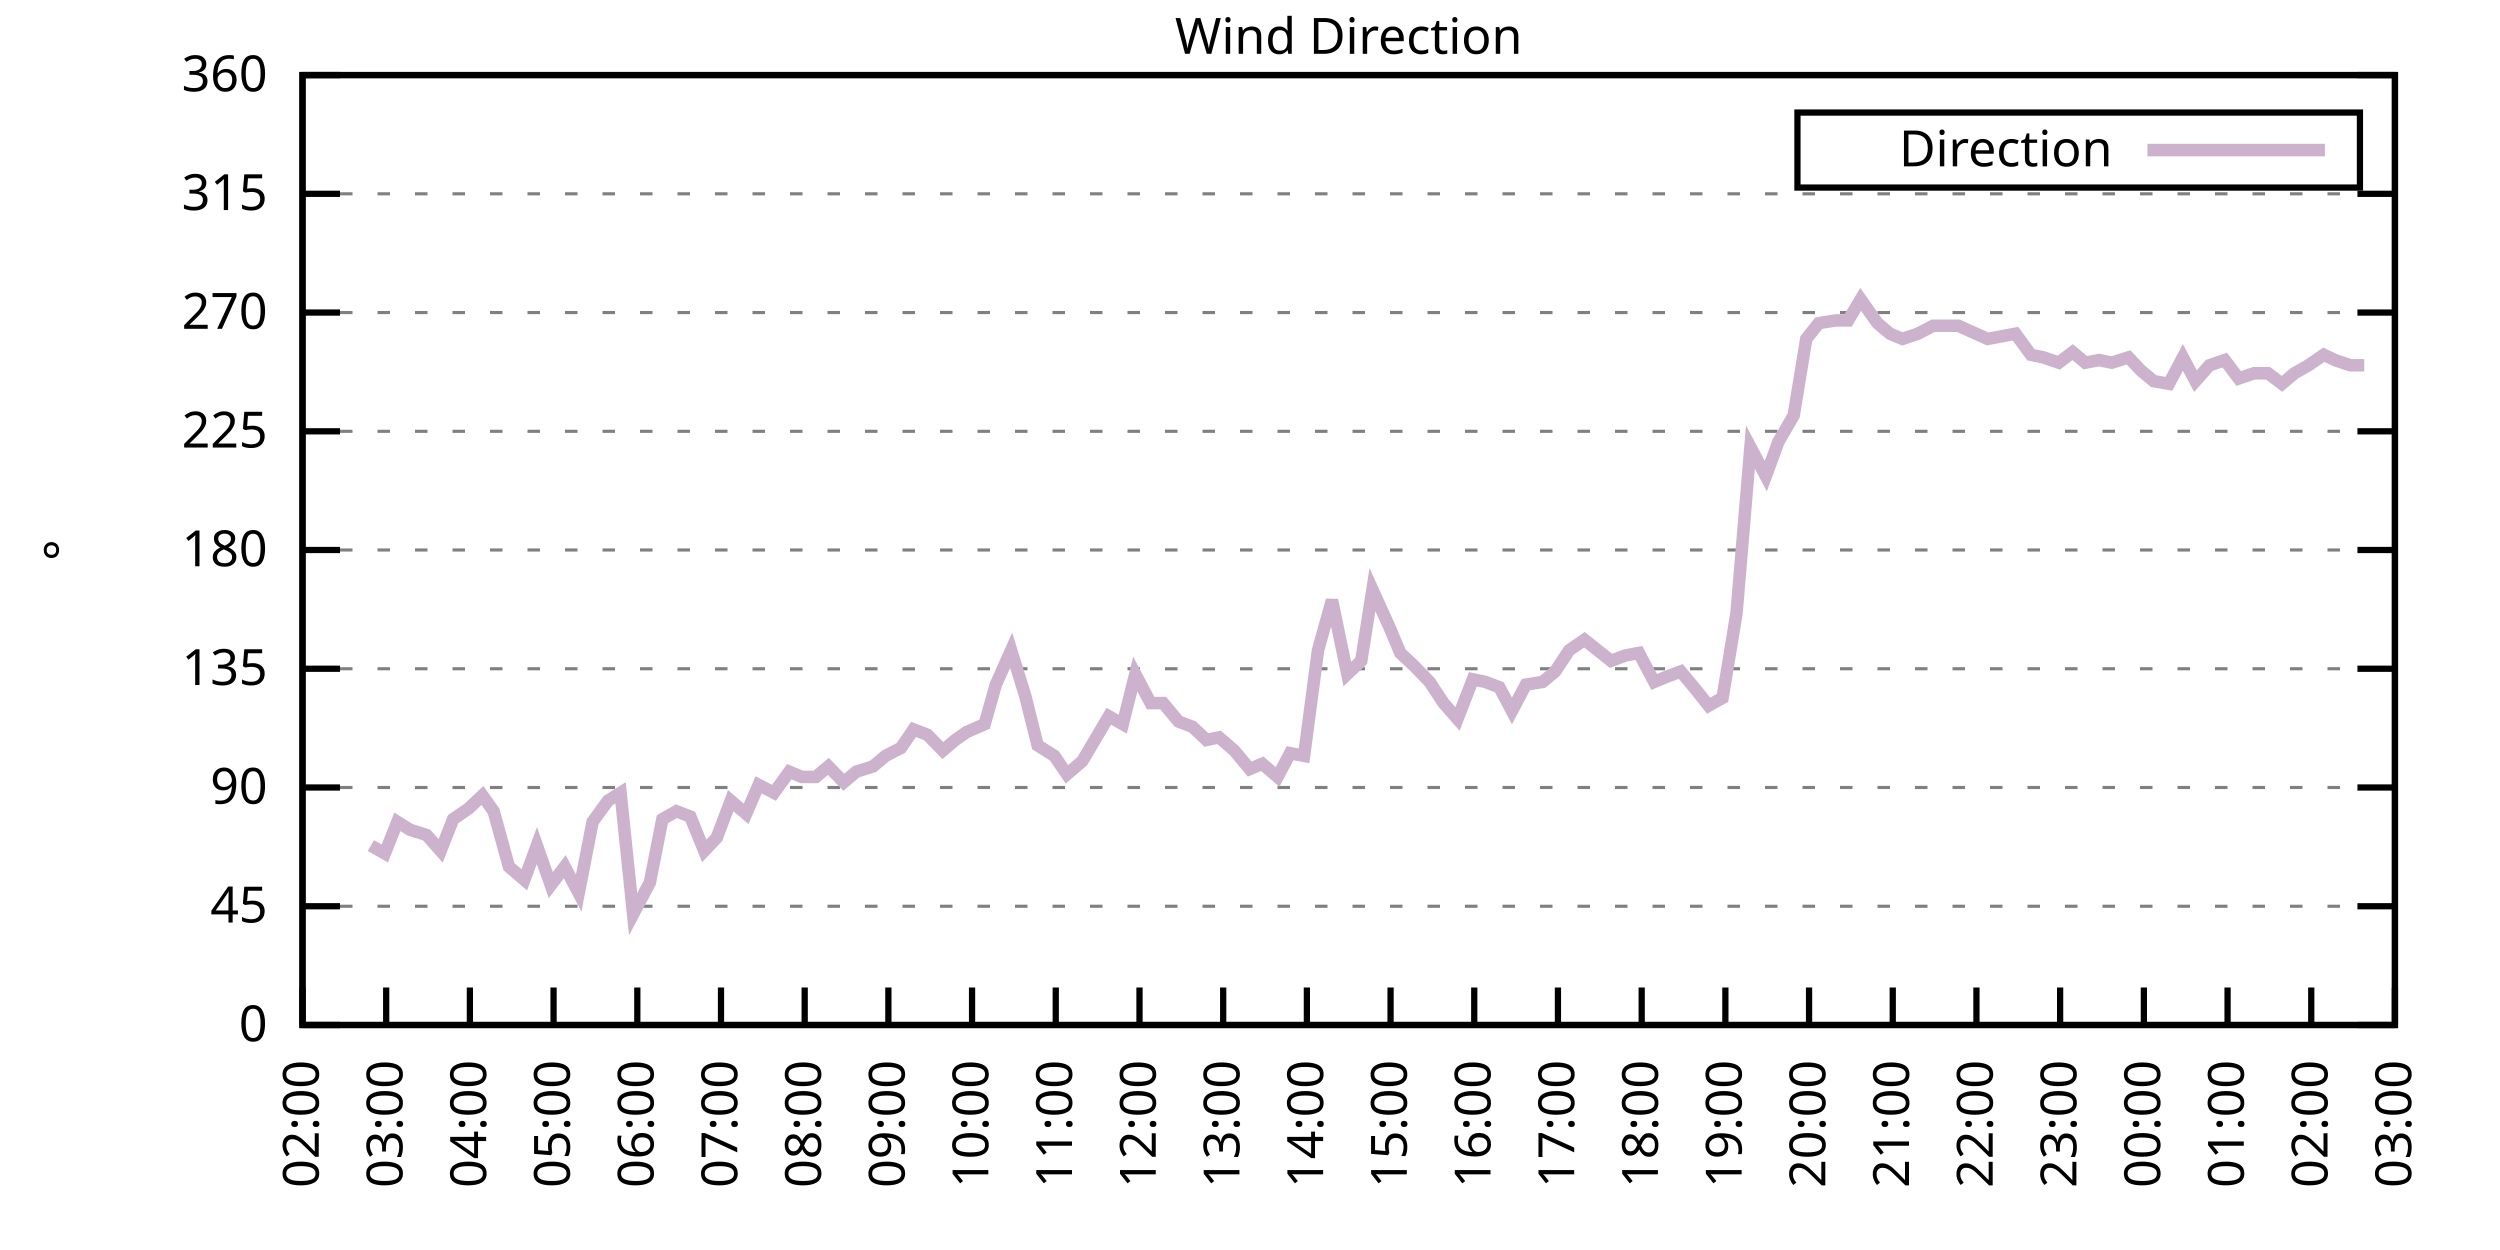
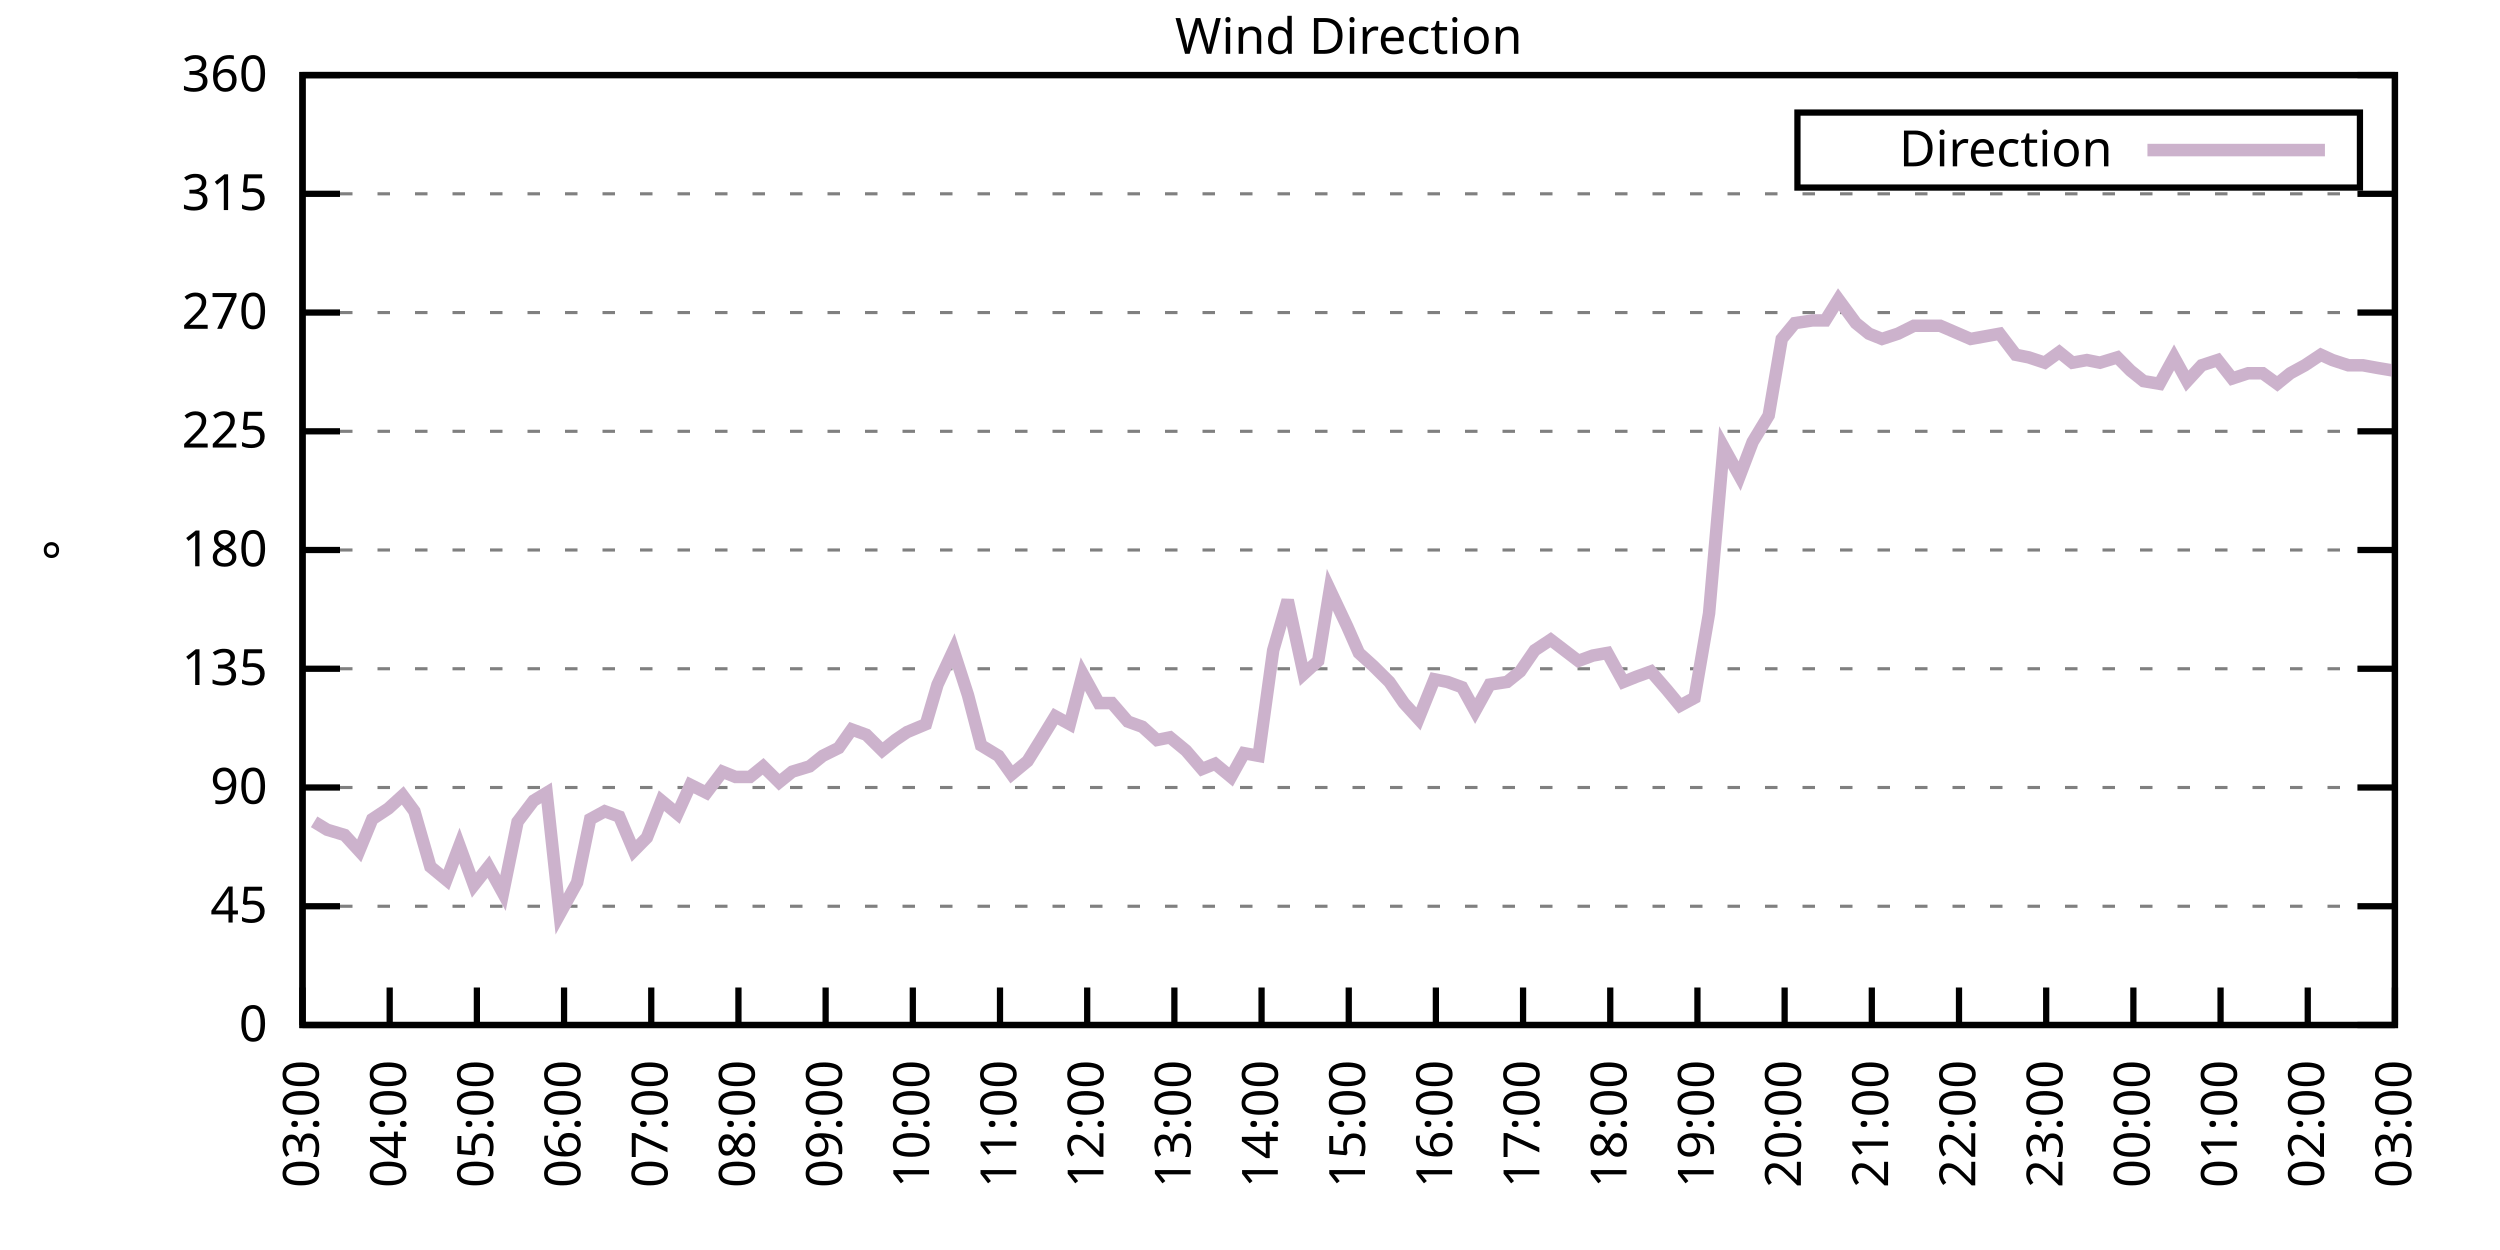
<svg xmlns="http://www.w3.org/2000/svg" xmlns:xlink="http://www.w3.org/1999/xlink" width="400" height="200" viewBox="0 0 400 200">
  <g id="gnuplot_canvas">
    <rect x="0" y="0" width="400" height="200" fill="none" />
    <defs>
      <circle id="gpDot" r="0.5" stroke-width="0.5" stroke="currentColor" />
      <path id="gpPt0" stroke-width="0.333" stroke="currentColor" d="M-1,0 h2 M0,-1 v2" />
      <path id="gpPt1" stroke-width="0.333" stroke="currentColor" d="M-1,-1 L1,1 M1,-1 L-1,1" />
      <path id="gpPt2" stroke-width="0.333" stroke="currentColor" d="M-1,0 L1,0 M0,-1 L0,1 M-1,-1 L1,1 M-1,1 L1,-1" />
      <rect id="gpPt3" stroke-width="0.333" stroke="currentColor" x="-1" y="-1" width="2" height="2" />
      <rect id="gpPt4" stroke-width="0.333" stroke="currentColor" fill="currentColor" x="-1" y="-1" width="2" height="2" />
      <circle id="gpPt5" stroke-width="0.333" stroke="currentColor" cx="0" cy="0" r="1" />
      <use xlink:href="#gpPt5" id="gpPt6" fill="currentColor" stroke="none" />
      <path id="gpPt7" stroke-width="0.333" stroke="currentColor" d="M0,-1.33 L-1.33,0.67 L1.33,0.67 z" />
      <use xlink:href="#gpPt7" id="gpPt8" fill="currentColor" stroke="none" />
      <use xlink:href="#gpPt7" id="gpPt9" stroke="currentColor" transform="rotate(180)" />
      <use xlink:href="#gpPt9" id="gpPt10" fill="currentColor" stroke="none" />
      <use xlink:href="#gpPt3" id="gpPt11" stroke="currentColor" transform="rotate(45)" />
      <use xlink:href="#gpPt11" id="gpPt12" fill="currentColor" stroke="none" />
      <path id="gpPt13" stroke-width="0.333" stroke="currentColor" d="M0,1.330 L1.265,0.411 L0.782,-1.067 L-0.782,-1.076 L-1.265,0.411 z" />
      <use xlink:href="#gpPt13" id="gpPt14" fill="currentColor" stroke="none" />
      <filter id="textbox" filterUnits="objectBoundingBox" x="0" y="0" height="1" width="1">
        <feFlood flood-color="white" flood-opacity="1" result="bgnd" />
        <feComposite in="SourceGraphic" in2="bgnd" operator="atop" />
      </filter>
      <filter id="greybox" filterUnits="objectBoundingBox" x="0" y="0" height="1" width="1">
        <feFlood flood-color="lightgrey" flood-opacity="1" result="grey" />
        <feComposite in="SourceGraphic" in2="grey" operator="atop" />
      </filter>
    </defs>
    <g fill="none" color="white" stroke="currentColor" stroke-width="1.00" stroke-linecap="butt" stroke-linejoin="miter">
</g>
    <g fill="none" color="black" stroke="currentColor" stroke-width="1.00" stroke-linecap="butt" stroke-linejoin="miter">
      <g stroke="none" shape-rendering="crispEdges">
        <polygon fill="rgb(255, 255, 255)" points="48.40,164.00 383.18,164.00 383.18,12.02 48.40,12.02 " />
      </g>
    </g>
    <g fill="none" color="black" stroke="currentColor" stroke-width="1.00" stroke-linecap="butt" stroke-linejoin="miter">
</g>
    <g fill="none" color="black" stroke="black" stroke-width="0.50" stroke-linecap="butt" stroke-linejoin="miter">
</g>
    <g fill="none" color="gray" stroke="currentColor" stroke-width="0.50" stroke-linecap="butt" stroke-linejoin="miter">
      <path stroke="gray" stroke-dasharray="2,4" class="gridline" d="M48.40,164.00 L383.19,164.00  " />
    </g>
    <g fill="none" color="gray" stroke="gray" stroke-width="1.00" stroke-linecap="butt" stroke-linejoin="miter">
</g>
    <g fill="none" color="black" stroke="currentColor" stroke-width="1.00" stroke-linecap="butt" stroke-linejoin="miter">
      <path stroke="black" d="M48.40,164.00 L54.40,164.00 M383.19,164.00 L377.19,164.00  " />
      <g transform="translate(42.80,166.60)" stroke="none" fill="black" font-family="Sans" font-size="8.00" text-anchor="end">
        <text>
          <tspan font-family="Sans"> 0</tspan>
        </text>
      </g>
    </g>
    <g fill="none" color="black" stroke="currentColor" stroke-width="1.00" stroke-linecap="butt" stroke-linejoin="miter">
</g>
    <g fill="none" color="black" stroke="black" stroke-width="0.50" stroke-linecap="butt" stroke-linejoin="miter">
</g>
    <g fill="none" color="gray" stroke="currentColor" stroke-width="0.50" stroke-linecap="butt" stroke-linejoin="miter">
      <path stroke="gray" stroke-dasharray="2,4" class="gridline" d="M48.40,145.00 L383.19,145.00  " />
    </g>
    <g fill="none" color="gray" stroke="gray" stroke-width="1.00" stroke-linecap="butt" stroke-linejoin="miter">
</g>
    <g fill="none" color="black" stroke="currentColor" stroke-width="1.00" stroke-linecap="butt" stroke-linejoin="miter">
      <path stroke="black" d="M48.40,145.00 L54.40,145.00 M383.19,145.00 L377.19,145.00  " />
      <g transform="translate(42.80,147.60)" stroke="none" fill="black" font-family="Sans" font-size="8.00" text-anchor="end">
        <text>
          <tspan font-family="Sans"> 45</tspan>
        </text>
      </g>
    </g>
    <g fill="none" color="black" stroke="currentColor" stroke-width="1.00" stroke-linecap="butt" stroke-linejoin="miter">
</g>
    <g fill="none" color="black" stroke="black" stroke-width="0.50" stroke-linecap="butt" stroke-linejoin="miter">
</g>
    <g fill="none" color="gray" stroke="currentColor" stroke-width="0.50" stroke-linecap="butt" stroke-linejoin="miter">
      <path stroke="gray" stroke-dasharray="2,4" class="gridline" d="M48.40,126.00 L383.19,126.00  " />
    </g>
    <g fill="none" color="gray" stroke="gray" stroke-width="1.00" stroke-linecap="butt" stroke-linejoin="miter">
</g>
    <g fill="none" color="black" stroke="currentColor" stroke-width="1.00" stroke-linecap="butt" stroke-linejoin="miter">
      <path stroke="black" d="M48.40,126.00 L54.40,126.00 M383.19,126.00 L377.19,126.00  " />
      <g transform="translate(42.80,128.60)" stroke="none" fill="black" font-family="Sans" font-size="8.00" text-anchor="end">
        <text>
          <tspan font-family="Sans"> 90</tspan>
        </text>
      </g>
    </g>
    <g fill="none" color="black" stroke="currentColor" stroke-width="1.00" stroke-linecap="butt" stroke-linejoin="miter">
</g>
    <g fill="none" color="black" stroke="black" stroke-width="0.50" stroke-linecap="butt" stroke-linejoin="miter">
</g>
    <g fill="none" color="gray" stroke="currentColor" stroke-width="0.50" stroke-linecap="butt" stroke-linejoin="miter">
      <path stroke="gray" stroke-dasharray="2,4" class="gridline" d="M48.40,107.00 L383.19,107.00  " />
    </g>
    <g fill="none" color="gray" stroke="gray" stroke-width="1.00" stroke-linecap="butt" stroke-linejoin="miter">
</g>
    <g fill="none" color="black" stroke="currentColor" stroke-width="1.00" stroke-linecap="butt" stroke-linejoin="miter">
      <path stroke="black" d="M48.40,107.00 L54.40,107.00 M383.19,107.00 L377.19,107.00  " />
      <g transform="translate(42.80,109.60)" stroke="none" fill="black" font-family="Sans" font-size="8.00" text-anchor="end">
        <text>
          <tspan font-family="Sans"> 135</tspan>
        </text>
      </g>
    </g>
    <g fill="none" color="black" stroke="currentColor" stroke-width="1.00" stroke-linecap="butt" stroke-linejoin="miter">
</g>
    <g fill="none" color="black" stroke="black" stroke-width="0.50" stroke-linecap="butt" stroke-linejoin="miter">
</g>
    <g fill="none" color="gray" stroke="currentColor" stroke-width="0.50" stroke-linecap="butt" stroke-linejoin="miter">
      <path stroke="gray" stroke-dasharray="2,4" class="gridline" d="M48.40,88.00 L383.19,88.00  " />
    </g>
    <g fill="none" color="gray" stroke="gray" stroke-width="1.00" stroke-linecap="butt" stroke-linejoin="miter">
</g>
    <g fill="none" color="black" stroke="currentColor" stroke-width="1.00" stroke-linecap="butt" stroke-linejoin="miter">
      <path stroke="black" d="M48.40,88.00 L54.40,88.00 M383.19,88.00 L377.19,88.00  " />
      <g transform="translate(42.80,90.60)" stroke="none" fill="black" font-family="Sans" font-size="8.00" text-anchor="end">
        <text>
          <tspan font-family="Sans"> 180</tspan>
        </text>
      </g>
    </g>
    <g fill="none" color="black" stroke="currentColor" stroke-width="1.00" stroke-linecap="butt" stroke-linejoin="miter">
</g>
    <g fill="none" color="black" stroke="black" stroke-width="0.50" stroke-linecap="butt" stroke-linejoin="miter">
</g>
    <g fill="none" color="gray" stroke="currentColor" stroke-width="0.50" stroke-linecap="butt" stroke-linejoin="miter">
      <path stroke="gray" stroke-dasharray="2,4" class="gridline" d="M48.40,69.01 L383.19,69.01  " />
    </g>
    <g fill="none" color="gray" stroke="gray" stroke-width="1.00" stroke-linecap="butt" stroke-linejoin="miter">
</g>
    <g fill="none" color="black" stroke="currentColor" stroke-width="1.00" stroke-linecap="butt" stroke-linejoin="miter">
      <path stroke="black" d="M48.40,69.01 L54.40,69.01 M383.19,69.01 L377.19,69.01  " />
      <g transform="translate(42.80,71.61)" stroke="none" fill="black" font-family="Sans" font-size="8.00" text-anchor="end">
        <text>
          <tspan font-family="Sans"> 225</tspan>
        </text>
      </g>
    </g>
    <g fill="none" color="black" stroke="currentColor" stroke-width="1.00" stroke-linecap="butt" stroke-linejoin="miter">
</g>
    <g fill="none" color="black" stroke="black" stroke-width="0.50" stroke-linecap="butt" stroke-linejoin="miter">
</g>
    <g fill="none" color="gray" stroke="currentColor" stroke-width="0.50" stroke-linecap="butt" stroke-linejoin="miter">
      <path stroke="gray" stroke-dasharray="2,4" class="gridline" d="M48.40,50.01 L383.19,50.01  " />
    </g>
    <g fill="none" color="gray" stroke="gray" stroke-width="1.00" stroke-linecap="butt" stroke-linejoin="miter">
</g>
    <g fill="none" color="black" stroke="currentColor" stroke-width="1.00" stroke-linecap="butt" stroke-linejoin="miter">
      <path stroke="black" d="M48.40,50.01 L54.40,50.01 M383.19,50.01 L377.19,50.01  " />
      <g transform="translate(42.80,52.61)" stroke="none" fill="black" font-family="Sans" font-size="8.00" text-anchor="end">
        <text>
          <tspan font-family="Sans"> 270</tspan>
        </text>
      </g>
    </g>
    <g fill="none" color="black" stroke="currentColor" stroke-width="1.00" stroke-linecap="butt" stroke-linejoin="miter">
</g>
    <g fill="none" color="black" stroke="black" stroke-width="0.50" stroke-linecap="butt" stroke-linejoin="miter">
</g>
    <g fill="none" color="gray" stroke="currentColor" stroke-width="0.50" stroke-linecap="butt" stroke-linejoin="miter">
      <path stroke="gray" stroke-dasharray="2,4" class="gridline" d="M48.40,31.01 L383.19,31.01  " />
    </g>
    <g fill="none" color="gray" stroke="gray" stroke-width="1.00" stroke-linecap="butt" stroke-linejoin="miter">
</g>
    <g fill="none" color="black" stroke="currentColor" stroke-width="1.00" stroke-linecap="butt" stroke-linejoin="miter">
      <path stroke="black" d="M48.40,31.01 L54.40,31.01 M383.19,31.01 L377.19,31.01  " />
      <g transform="translate(42.80,33.61)" stroke="none" fill="black" font-family="Sans" font-size="8.00" text-anchor="end">
        <text>
          <tspan font-family="Sans"> 315</tspan>
        </text>
      </g>
    </g>
    <g fill="none" color="black" stroke="currentColor" stroke-width="1.00" stroke-linecap="butt" stroke-linejoin="miter">
</g>
    <g fill="none" color="black" stroke="black" stroke-width="0.50" stroke-linecap="butt" stroke-linejoin="miter">
</g>
    <g fill="none" color="gray" stroke="currentColor" stroke-width="0.50" stroke-linecap="butt" stroke-linejoin="miter">
      <path stroke="gray" stroke-dasharray="2,4" class="gridline" d="M48.40,12.01 L383.19,12.01  " />
    </g>
    <g fill="none" color="gray" stroke="gray" stroke-width="1.00" stroke-linecap="butt" stroke-linejoin="miter">
</g>
    <g fill="none" color="black" stroke="currentColor" stroke-width="1.00" stroke-linecap="butt" stroke-linejoin="miter">
      <path stroke="black" d="M48.40,12.01 L54.40,12.01 M383.19,12.01 L377.19,12.01  " />
      <g transform="translate(42.80,14.61)" stroke="none" fill="black" font-family="Sans" font-size="8.00" text-anchor="end">
        <text>
          <tspan font-family="Sans"> 360</tspan>
        </text>
      </g>
    </g>
    <g fill="none" color="black" stroke="currentColor" stroke-width="1.00" stroke-linecap="butt" stroke-linejoin="miter">
      <path stroke="black" d="M48.40,164.00 L48.40,158.00  " />
      <g transform="translate(51.00,169.60) rotate(270.00)" stroke="none" fill="black" font-family="Sans" font-size="8.00" text-anchor="end">
        <text>
-           <tspan font-family="Sans">02:00</tspan>
-         </text>
-       </g>
-     </g>
-     <g fill="none" color="black" stroke="currentColor" stroke-width="1.00" stroke-linecap="butt" stroke-linejoin="miter">
-       <path stroke="black" d="M61.79,164.00 L61.79,158.00  " />
-       <g transform="translate(64.39,169.60) rotate(270.00)" stroke="none" fill="black" font-family="Sans" font-size="8.00" text-anchor="end">
-         <text>
          <tspan font-family="Sans">03:00</tspan>
        </text>
      </g>
    </g>
    <g fill="none" color="black" stroke="currentColor" stroke-width="1.00" stroke-linecap="butt" stroke-linejoin="miter">
-       <path stroke="black" d="M75.18,164.00 L75.18,158.00  " />
-       <g transform="translate(77.78,169.60) rotate(270.00)" stroke="none" fill="black" font-family="Sans" font-size="8.00" text-anchor="end">
+       <path stroke="black" d="M62.35,164.00 L62.35,158.00  " />
+       <g transform="translate(64.95,169.60) rotate(270.00)" stroke="none" fill="black" font-family="Sans" font-size="8.00" text-anchor="end">
        <text>
          <tspan font-family="Sans">04:00</tspan>
        </text>
      </g>
    </g>
    <g fill="none" color="black" stroke="currentColor" stroke-width="1.00" stroke-linecap="butt" stroke-linejoin="miter">
-       <path stroke="black" d="M88.57,164.00 L88.57,158.00  " />
-       <g transform="translate(91.17,169.60) rotate(270.00)" stroke="none" fill="black" font-family="Sans" font-size="8.00" text-anchor="end">
+       <path stroke="black" d="M76.30,164.00 L76.30,158.00  " />
+       <g transform="translate(78.90,169.60) rotate(270.00)" stroke="none" fill="black" font-family="Sans" font-size="8.00" text-anchor="end">
        <text>
          <tspan font-family="Sans">05:00</tspan>
        </text>
      </g>
    </g>
    <g fill="none" color="black" stroke="currentColor" stroke-width="1.00" stroke-linecap="butt" stroke-linejoin="miter">
-       <path stroke="black" d="M101.97,164.00 L101.97,158.00  " />
-       <g transform="translate(104.57,169.60) rotate(270.00)" stroke="none" fill="black" font-family="Sans" font-size="8.00" text-anchor="end">
+       <path stroke="black" d="M90.25,164.00 L90.25,158.00  " />
+       <g transform="translate(92.85,169.60) rotate(270.00)" stroke="none" fill="black" font-family="Sans" font-size="8.00" text-anchor="end">
        <text>
          <tspan font-family="Sans">06:00</tspan>
        </text>
      </g>
    </g>
    <g fill="none" color="black" stroke="currentColor" stroke-width="1.00" stroke-linecap="butt" stroke-linejoin="miter">
-       <path stroke="black" d="M115.36,164.00 L115.36,158.00  " />
-       <g transform="translate(117.96,169.60) rotate(270.00)" stroke="none" fill="black" font-family="Sans" font-size="8.00" text-anchor="end">
+       <path stroke="black" d="M104.20,164.00 L104.20,158.00  " />
+       <g transform="translate(106.80,169.60) rotate(270.00)" stroke="none" fill="black" font-family="Sans" font-size="8.00" text-anchor="end">
        <text>
          <tspan font-family="Sans">07:00</tspan>
        </text>
      </g>
    </g>
    <g fill="none" color="black" stroke="currentColor" stroke-width="1.00" stroke-linecap="butt" stroke-linejoin="miter">
-       <path stroke="black" d="M128.75,164.00 L128.75,158.00  " />
-       <g transform="translate(131.35,169.60) rotate(270.00)" stroke="none" fill="black" font-family="Sans" font-size="8.00" text-anchor="end">
+       <path stroke="black" d="M118.15,164.00 L118.15,158.00  " />
+       <g transform="translate(120.75,169.60) rotate(270.00)" stroke="none" fill="black" font-family="Sans" font-size="8.00" text-anchor="end">
        <text>
          <tspan font-family="Sans">08:00</tspan>
        </text>
      </g>
    </g>
    <g fill="none" color="black" stroke="currentColor" stroke-width="1.00" stroke-linecap="butt" stroke-linejoin="miter">
-       <path stroke="black" d="M142.14,164.00 L142.14,158.00  " />
-       <g transform="translate(144.74,169.60) rotate(270.00)" stroke="none" fill="black" font-family="Sans" font-size="8.00" text-anchor="end">
+       <path stroke="black" d="M132.10,164.00 L132.10,158.00  " />
+       <g transform="translate(134.70,169.60) rotate(270.00)" stroke="none" fill="black" font-family="Sans" font-size="8.00" text-anchor="end">
        <text>
          <tspan font-family="Sans">09:00</tspan>
        </text>
      </g>
    </g>
    <g fill="none" color="black" stroke="currentColor" stroke-width="1.00" stroke-linecap="butt" stroke-linejoin="miter">
-       <path stroke="black" d="M155.53,164.00 L155.53,158.00  " />
-       <g transform="translate(158.13,169.60) rotate(270.00)" stroke="none" fill="black" font-family="Sans" font-size="8.00" text-anchor="end">
+       <path stroke="black" d="M146.05,164.00 L146.05,158.00  " />
+       <g transform="translate(148.65,169.60) rotate(270.00)" stroke="none" fill="black" font-family="Sans" font-size="8.00" text-anchor="end">
        <text>
          <tspan font-family="Sans">10:00</tspan>
        </text>
      </g>
    </g>
    <g fill="none" color="black" stroke="currentColor" stroke-width="1.00" stroke-linecap="butt" stroke-linejoin="miter">
-       <path stroke="black" d="M168.92,164.00 L168.92,158.00  " />
-       <g transform="translate(171.52,169.60) rotate(270.00)" stroke="none" fill="black" font-family="Sans" font-size="8.00" text-anchor="end">
+       <path stroke="black" d="M160.00,164.00 L160.00,158.00  " />
+       <g transform="translate(162.60,169.60) rotate(270.00)" stroke="none" fill="black" font-family="Sans" font-size="8.00" text-anchor="end">
        <text>
          <tspan font-family="Sans">11:00</tspan>
        </text>
      </g>
    </g>
    <g fill="none" color="black" stroke="currentColor" stroke-width="1.00" stroke-linecap="butt" stroke-linejoin="miter">
-       <path stroke="black" d="M182.32,164.00 L182.32,158.00  " />
-       <g transform="translate(184.92,169.60) rotate(270.00)" stroke="none" fill="black" font-family="Sans" font-size="8.00" text-anchor="end">
+       <path stroke="black" d="M173.95,164.00 L173.95,158.00  " />
+       <g transform="translate(176.55,169.60) rotate(270.00)" stroke="none" fill="black" font-family="Sans" font-size="8.00" text-anchor="end">
        <text>
          <tspan font-family="Sans">12:00</tspan>
        </text>
      </g>
    </g>
    <g fill="none" color="black" stroke="currentColor" stroke-width="1.00" stroke-linecap="butt" stroke-linejoin="miter">
-       <path stroke="black" d="M195.71,164.00 L195.71,158.00  " />
-       <g transform="translate(198.31,169.60) rotate(270.00)" stroke="none" fill="black" font-family="Sans" font-size="8.00" text-anchor="end">
+       <path stroke="black" d="M187.90,164.00 L187.90,158.00  " />
+       <g transform="translate(190.50,169.60) rotate(270.00)" stroke="none" fill="black" font-family="Sans" font-size="8.00" text-anchor="end">
        <text>
          <tspan font-family="Sans">13:00</tspan>
        </text>
      </g>
    </g>
    <g fill="none" color="black" stroke="currentColor" stroke-width="1.00" stroke-linecap="butt" stroke-linejoin="miter">
-       <path stroke="black" d="M209.10,164.00 L209.10,158.00  " />
-       <g transform="translate(211.70,169.60) rotate(270.00)" stroke="none" fill="black" font-family="Sans" font-size="8.00" text-anchor="end">
+       <path stroke="black" d="M201.85,164.00 L201.85,158.00  " />
+       <g transform="translate(204.45,169.60) rotate(270.00)" stroke="none" fill="black" font-family="Sans" font-size="8.00" text-anchor="end">
        <text>
          <tspan font-family="Sans">14:00</tspan>
        </text>
      </g>
    </g>
    <g fill="none" color="black" stroke="currentColor" stroke-width="1.00" stroke-linecap="butt" stroke-linejoin="miter">
-       <path stroke="black" d="M222.49,164.00 L222.49,158.00  " />
-       <g transform="translate(225.09,169.60) rotate(270.00)" stroke="none" fill="black" font-family="Sans" font-size="8.00" text-anchor="end">
+       <path stroke="black" d="M215.80,164.00 L215.80,158.00  " />
+       <g transform="translate(218.40,169.60) rotate(270.00)" stroke="none" fill="black" font-family="Sans" font-size="8.00" text-anchor="end">
        <text>
          <tspan font-family="Sans">15:00</tspan>
        </text>
      </g>
    </g>
    <g fill="none" color="black" stroke="currentColor" stroke-width="1.00" stroke-linecap="butt" stroke-linejoin="miter">
-       <path stroke="black" d="M235.88,164.00 L235.88,158.00  " />
-       <g transform="translate(238.48,169.60) rotate(270.00)" stroke="none" fill="black" font-family="Sans" font-size="8.00" text-anchor="end">
+       <path stroke="black" d="M229.74,164.00 L229.74,158.00  " />
+       <g transform="translate(232.34,169.60) rotate(270.00)" stroke="none" fill="black" font-family="Sans" font-size="8.00" text-anchor="end">
        <text>
          <tspan font-family="Sans">16:00</tspan>
        </text>
      </g>
    </g>
    <g fill="none" color="black" stroke="currentColor" stroke-width="1.00" stroke-linecap="butt" stroke-linejoin="miter">
-       <path stroke="black" d="M249.27,164.00 L249.27,158.00  " />
-       <g transform="translate(251.87,169.60) rotate(270.00)" stroke="none" fill="black" font-family="Sans" font-size="8.00" text-anchor="end">
+       <path stroke="black" d="M243.69,164.00 L243.69,158.00  " />
+       <g transform="translate(246.29,169.60) rotate(270.00)" stroke="none" fill="black" font-family="Sans" font-size="8.00" text-anchor="end">
        <text>
          <tspan font-family="Sans">17:00</tspan>
        </text>
      </g>
    </g>
    <g fill="none" color="black" stroke="currentColor" stroke-width="1.00" stroke-linecap="butt" stroke-linejoin="miter">
-       <path stroke="black" d="M262.67,164.00 L262.67,158.00  " />
-       <g transform="translate(265.27,169.60) rotate(270.00)" stroke="none" fill="black" font-family="Sans" font-size="8.00" text-anchor="end">
+       <path stroke="black" d="M257.64,164.00 L257.64,158.00  " />
+       <g transform="translate(260.24,169.60) rotate(270.00)" stroke="none" fill="black" font-family="Sans" font-size="8.00" text-anchor="end">
        <text>
          <tspan font-family="Sans">18:00</tspan>
        </text>
      </g>
    </g>
    <g fill="none" color="black" stroke="currentColor" stroke-width="1.00" stroke-linecap="butt" stroke-linejoin="miter">
-       <path stroke="black" d="M276.06,164.00 L276.06,158.00  " />
-       <g transform="translate(278.66,169.60) rotate(270.00)" stroke="none" fill="black" font-family="Sans" font-size="8.00" text-anchor="end">
+       <path stroke="black" d="M271.59,164.00 L271.59,158.00  " />
+       <g transform="translate(274.19,169.60) rotate(270.00)" stroke="none" fill="black" font-family="Sans" font-size="8.00" text-anchor="end">
        <text>
          <tspan font-family="Sans">19:00</tspan>
        </text>
      </g>
    </g>
    <g fill="none" color="black" stroke="currentColor" stroke-width="1.00" stroke-linecap="butt" stroke-linejoin="miter">
-       <path stroke="black" d="M289.45,164.00 L289.45,158.00  " />
-       <g transform="translate(292.05,169.60) rotate(270.00)" stroke="none" fill="black" font-family="Sans" font-size="8.00" text-anchor="end">
+       <path stroke="black" d="M285.54,164.00 L285.54,158.00  " />
+       <g transform="translate(288.14,169.60) rotate(270.00)" stroke="none" fill="black" font-family="Sans" font-size="8.00" text-anchor="end">
        <text>
          <tspan font-family="Sans">20:00</tspan>
        </text>
      </g>
    </g>
    <g fill="none" color="black" stroke="currentColor" stroke-width="1.00" stroke-linecap="butt" stroke-linejoin="miter">
-       <path stroke="black" d="M302.84,164.00 L302.84,158.00  " />
-       <g transform="translate(305.44,169.60) rotate(270.00)" stroke="none" fill="black" font-family="Sans" font-size="8.00" text-anchor="end">
+       <path stroke="black" d="M299.49,164.00 L299.49,158.00  " />
+       <g transform="translate(302.09,169.60) rotate(270.00)" stroke="none" fill="black" font-family="Sans" font-size="8.00" text-anchor="end">
        <text>
          <tspan font-family="Sans">21:00</tspan>
        </text>
      </g>
    </g>
    <g fill="none" color="black" stroke="currentColor" stroke-width="1.00" stroke-linecap="butt" stroke-linejoin="miter">
-       <path stroke="black" d="M316.23,164.00 L316.23,158.00  " />
-       <g transform="translate(318.83,169.60) rotate(270.00)" stroke="none" fill="black" font-family="Sans" font-size="8.00" text-anchor="end">
+       <path stroke="black" d="M313.44,164.00 L313.44,158.00  " />
+       <g transform="translate(316.04,169.60) rotate(270.00)" stroke="none" fill="black" font-family="Sans" font-size="8.00" text-anchor="end">
        <text>
          <tspan font-family="Sans">22:00</tspan>
        </text>
      </g>
    </g>
    <g fill="none" color="black" stroke="currentColor" stroke-width="1.00" stroke-linecap="butt" stroke-linejoin="miter">
-       <path stroke="black" d="M329.62,164.00 L329.62,158.00  " />
-       <g transform="translate(332.22,169.60) rotate(270.00)" stroke="none" fill="black" font-family="Sans" font-size="8.00" text-anchor="end">
+       <path stroke="black" d="M327.39,164.00 L327.39,158.00  " />
+       <g transform="translate(329.99,169.60) rotate(270.00)" stroke="none" fill="black" font-family="Sans" font-size="8.00" text-anchor="end">
        <text>
          <tspan font-family="Sans">23:00</tspan>
        </text>
      </g>
    </g>
    <g fill="none" color="black" stroke="currentColor" stroke-width="1.00" stroke-linecap="butt" stroke-linejoin="miter">
-       <path stroke="black" d="M343.02,164.00 L343.02,158.00  " />
-       <g transform="translate(345.62,169.60) rotate(270.00)" stroke="none" fill="black" font-family="Sans" font-size="8.00" text-anchor="end">
+       <path stroke="black" d="M341.34,164.00 L341.34,158.00  " />
+       <g transform="translate(343.94,169.60) rotate(270.00)" stroke="none" fill="black" font-family="Sans" font-size="8.00" text-anchor="end">
        <text>
          <tspan font-family="Sans">00:00</tspan>
        </text>
      </g>
    </g>
    <g fill="none" color="black" stroke="currentColor" stroke-width="1.00" stroke-linecap="butt" stroke-linejoin="miter">
-       <path stroke="black" d="M356.41,164.00 L356.41,158.00  " />
-       <g transform="translate(359.01,169.60) rotate(270.00)" stroke="none" fill="black" font-family="Sans" font-size="8.00" text-anchor="end">
+       <path stroke="black" d="M355.29,164.00 L355.29,158.00  " />
+       <g transform="translate(357.89,169.60) rotate(270.00)" stroke="none" fill="black" font-family="Sans" font-size="8.00" text-anchor="end">
        <text>
          <tspan font-family="Sans">01:00</tspan>
        </text>
      </g>
    </g>
    <g fill="none" color="black" stroke="currentColor" stroke-width="1.00" stroke-linecap="butt" stroke-linejoin="miter">
-       <path stroke="black" d="M369.80,164.00 L369.80,158.00  " />
-       <g transform="translate(372.40,169.60) rotate(270.00)" stroke="none" fill="black" font-family="Sans" font-size="8.00" text-anchor="end">
+       <path stroke="black" d="M369.24,164.00 L369.24,158.00  " />
+       <g transform="translate(371.84,169.60) rotate(270.00)" stroke="none" fill="black" font-family="Sans" font-size="8.00" text-anchor="end">
        <text>
          <tspan font-family="Sans">02:00</tspan>
        </text>
      </g>
    </g>
    <g fill="none" color="black" stroke="currentColor" stroke-width="1.00" stroke-linecap="butt" stroke-linejoin="miter">
      <path stroke="black" d="M383.19,164.00 L383.19,158.00  " />
      <g transform="translate(385.79,169.60) rotate(270.00)" stroke="none" fill="black" font-family="Sans" font-size="8.00" text-anchor="end">
        <text>
          <tspan font-family="Sans">03:00</tspan>
        </text>
      </g>
    </g>
    <g fill="none" color="black" stroke="currentColor" stroke-width="1.00" stroke-linecap="butt" stroke-linejoin="miter">
</g>
    <g fill="none" color="black" stroke="currentColor" stroke-width="1.00" stroke-linecap="butt" stroke-linejoin="miter">
      <path stroke="black" d="M48.40,12.01 L48.40,164.00 L383.19,164.00 L383.19,12.01 L48.40,12.01 Z  " />
    </g>
    <g fill="none" color="black" stroke="currentColor" stroke-width="1.00" stroke-linecap="butt" stroke-linejoin="miter">
</g>
    <g fill="none" color="black" stroke="currentColor" stroke-width="1.00" stroke-linecap="butt" stroke-linejoin="miter">
      <path stroke="black" d="M287.59,30.01 L287.59,18.01 L377.59,18.01 L377.59,30.01 L287.59,30.01 Z  " />
    </g>
    <g id="Wind_direction_plot_1">
      <g fill="none" color="white" stroke="black" stroke-width="2.00" stroke-linecap="butt" stroke-linejoin="miter">
</g>
      <g fill="none" color="black" stroke="currentColor" stroke-width="2.00" stroke-linecap="butt" stroke-linejoin="miter">
        <g transform="translate(337.99,26.61)" stroke="none" fill="black" font-family="Sans" font-size="8.00" text-anchor="end">
          <text>
            <tspan font-family="Sans">Direction</tspan>
          </text>
        </g>
      </g>
      <g fill="none" color="black" stroke="currentColor" stroke-width="2.00" stroke-linecap="butt" stroke-linejoin="miter">
-         <path stroke="rgb(204, 178, 204)" d="M343.59,24.01 L371.99,24.01 M59.34,135.29 L61.57,136.56 L63.58,131.49 L65.59,132.76 L68.26,133.60 L70.50,136.14   L72.50,131.07 L74.96,129.38 L77.19,127.27 L78.98,129.80 L81.43,138.67 L83.89,140.78 L85.90,135.29 L88.13,141.62   L90.36,138.67 L92.59,142.89 L94.82,131.49 L97.28,128.11 L99.29,126.85 L101.30,146.27 L103.98,141.20 L105.98,131.07   L108.22,129.80 L110.45,130.65 L112.68,136.14 L114.69,134.02 L116.92,128.11 L119.38,130.22 L121.38,125.58 L123.84,126.85   L126.29,123.47 L128.30,124.31 L130.54,124.31 L132.54,122.62 L135.00,125.16 L137.01,123.47 L139.69,122.62 L141.69,120.94   L144.15,119.67 L146.16,116.71 L148.39,117.56 L150.85,120.09 L152.85,118.40 L154.64,117.14 L157.54,115.87 L159.33,109.54   L161.78,104.05 L164.01,111.23 L166.02,119.25 L168.70,120.94 L170.71,123.89 L173.17,121.78 L175.17,118.40 L177.41,114.60   L179.64,115.87 L181.65,107.85 L184.10,112.49 L186.11,112.49 L188.57,115.45 L190.80,116.29 L193.03,118.40 L195.04,117.98   L197.49,120.09 L199.95,123.05 L201.96,122.20 L204.41,124.31 L206.42,120.51 L208.65,120.94 L210.88,104.05 L213.12,96.03   L215.57,107.85 L217.80,105.74 L219.59,94.34 L222.27,100.25 L224.05,104.47 L226.29,106.58 L228.74,109.11 L230.97,112.49   L233.20,115.03 L235.66,108.69 L237.67,109.11 L239.90,109.96 L241.91,113.76 L244.14,109.54 L246.82,109.11 L248.83,107.43   L251.06,104.05 L253.51,102.36 L257.76,105.74 L259.99,104.89 L262.22,104.47 L264.67,109.11 L266.68,108.27 L268.92,107.43   L271.37,110.38 L273.38,112.91 L275.61,111.65 L277.84,98.14 L280.07,71.54 L282.53,76.18 L284.54,70.70 L286.99,66.47   L289.00,54.23 L291.01,51.70 L293.69,51.27 L295.70,51.27 L297.71,47.90 L300.39,51.70 L302.39,53.39 L304.40,54.23   L306.86,53.39 L309.31,52.12 L311.32,52.12 L313.33,52.12 L318.02,54.23 L320.25,53.81 L322.48,53.39 L324.94,56.76   L326.95,57.18 L329.40,58.03 L331.63,56.34 L333.64,58.03 L335.87,57.61 L337.88,58.03 L340.56,57.18 L342.57,59.30   L344.58,60.98 L347.03,61.41 L349.26,57.18 L351.27,60.98 L353.51,58.45 L355.96,57.61 L358.19,60.56 L360.65,59.72   L362.88,59.72 L365.11,61.41 L367.12,59.72 L369.35,58.45 L371.81,56.76 L373.59,57.61 L376.05,58.45 L378.28,58.45    " />
+         <path stroke="rgb(204, 178, 204)" d="M343.59,24.01 L371.99,24.01 M50.26,131.49 L52.35,132.76 L55.14,133.60 L57.47,136.14 L59.56,131.07 L62.12,129.38   L64.44,127.27 L66.30,129.80 L68.86,138.67 L71.42,140.78 L73.51,135.29 L75.83,141.62 L78.16,138.67 L80.48,142.89   L82.81,131.49 L85.37,128.11 L87.46,126.85 L89.55,146.27 L92.34,141.20 L94.43,131.07 L96.76,129.80 L99.08,130.65   L101.41,136.14 L103.50,134.02 L105.83,128.11 L108.38,130.22 L110.48,125.58 L113.03,126.85 L115.59,123.47 L117.68,124.31   L120.01,124.31 L122.10,122.62 L124.66,125.16 L126.75,123.47 L129.54,122.62 L131.63,120.94 L134.19,119.67 L136.28,116.71   L138.61,117.56 L141.16,120.09 L143.26,118.40 L145.12,117.14 L148.14,115.87 L150.00,109.54 L152.56,104.05 L154.88,111.23   L156.97,119.25 L159.76,120.94 L161.86,123.89 L164.41,121.78 L166.51,118.40 L168.83,114.60 L171.16,115.87 L173.25,107.85   L175.81,112.49 L177.90,112.49 L180.46,115.45 L182.78,116.29 L185.11,118.40 L187.20,117.98 L189.76,120.09 L192.31,123.05   L194.41,122.20 L196.96,124.31 L199.06,120.51 L201.38,120.94 L203.71,104.05 L206.03,96.03 L208.59,107.85 L210.91,105.74   L212.77,94.34 L215.56,100.25 L217.42,104.47 L219.75,106.58 L222.30,109.11 L224.63,112.49 L226.95,115.03 L229.51,108.69   L231.60,109.11 L233.93,109.96 L236.02,113.76 L238.35,109.54 L241.14,109.11 L243.23,107.43 L245.55,104.05 L248.11,102.36   L252.53,105.74 L254.85,104.89 L257.18,104.47 L259.74,109.11 L261.83,108.27 L264.15,107.43 L266.71,110.38 L268.80,112.91   L271.13,111.65 L273.45,98.14 L275.78,71.54 L278.34,76.18 L280.43,70.70 L282.99,66.47 L285.08,54.23 L287.17,51.70   L289.96,51.27 L292.05,51.27 L294.15,47.90 L296.94,51.70 L299.03,53.39 L301.12,54.23 L303.68,53.39 L306.23,52.12   L308.33,52.12 L310.42,52.12 L315.30,54.23 L317.63,53.81 L319.95,53.39 L322.51,56.76 L324.60,57.18 L327.16,58.03   L329.48,56.34 L331.58,58.03 L333.90,57.61 L335.99,58.03 L338.78,57.18 L340.88,59.30 L342.97,60.98 L345.53,61.41   L347.85,57.18 L349.94,60.98 L352.27,58.45 L354.83,57.61 L357.15,60.56 L359.71,59.72 L362.03,59.72 L364.36,61.41   L366.45,59.72 L368.78,58.45 L371.33,56.76 L373.19,57.61 L375.75,58.45 L378.08,58.45 L380.40,58.87 L382.96,59.30    " />
      </g>
    </g>
    <g fill="none" color="black" stroke="currentColor" stroke-width="2.00" stroke-linecap="butt" stroke-linejoin="miter">
</g>
    <g fill="none" color="black" stroke="black" stroke-width="1.00" stroke-linecap="butt" stroke-linejoin="miter">
</g>
    <g fill="none" color="black" stroke="currentColor" stroke-width="1.00" stroke-linecap="butt" stroke-linejoin="miter">
      <path stroke="black" d="M48.40,12.01 L48.40,164.00 L383.19,164.00 L383.19,12.01 L48.40,12.01 Z  " />
      <g transform="translate(12.80,88.01) rotate(270.00)" stroke="none" fill="black" font-family="Sans" font-size="8.00" text-anchor="middle">
        <text>
          <tspan font-family="Sans">°</tspan>
        </text>
      </g>
    </g>
    <g fill="none" color="black" stroke="currentColor" stroke-width="1.00" stroke-linecap="butt" stroke-linejoin="miter">
</g>
    <g fill="none" color="black" stroke="currentColor" stroke-width="1.00" stroke-linecap="butt" stroke-linejoin="miter">
      <g transform="translate(215.79,8.61)" stroke="none" fill="black" font-family="Sans" font-size="8.00" text-anchor="middle">
        <text>
          <tspan font-family="Sans">Wind Direction</tspan>
        </text>
      </g>
    </g>
    <g fill="none" color="black" stroke="currentColor" stroke-width="1.00" stroke-linecap="butt" stroke-linejoin="miter">
</g>
  </g>
</svg>
